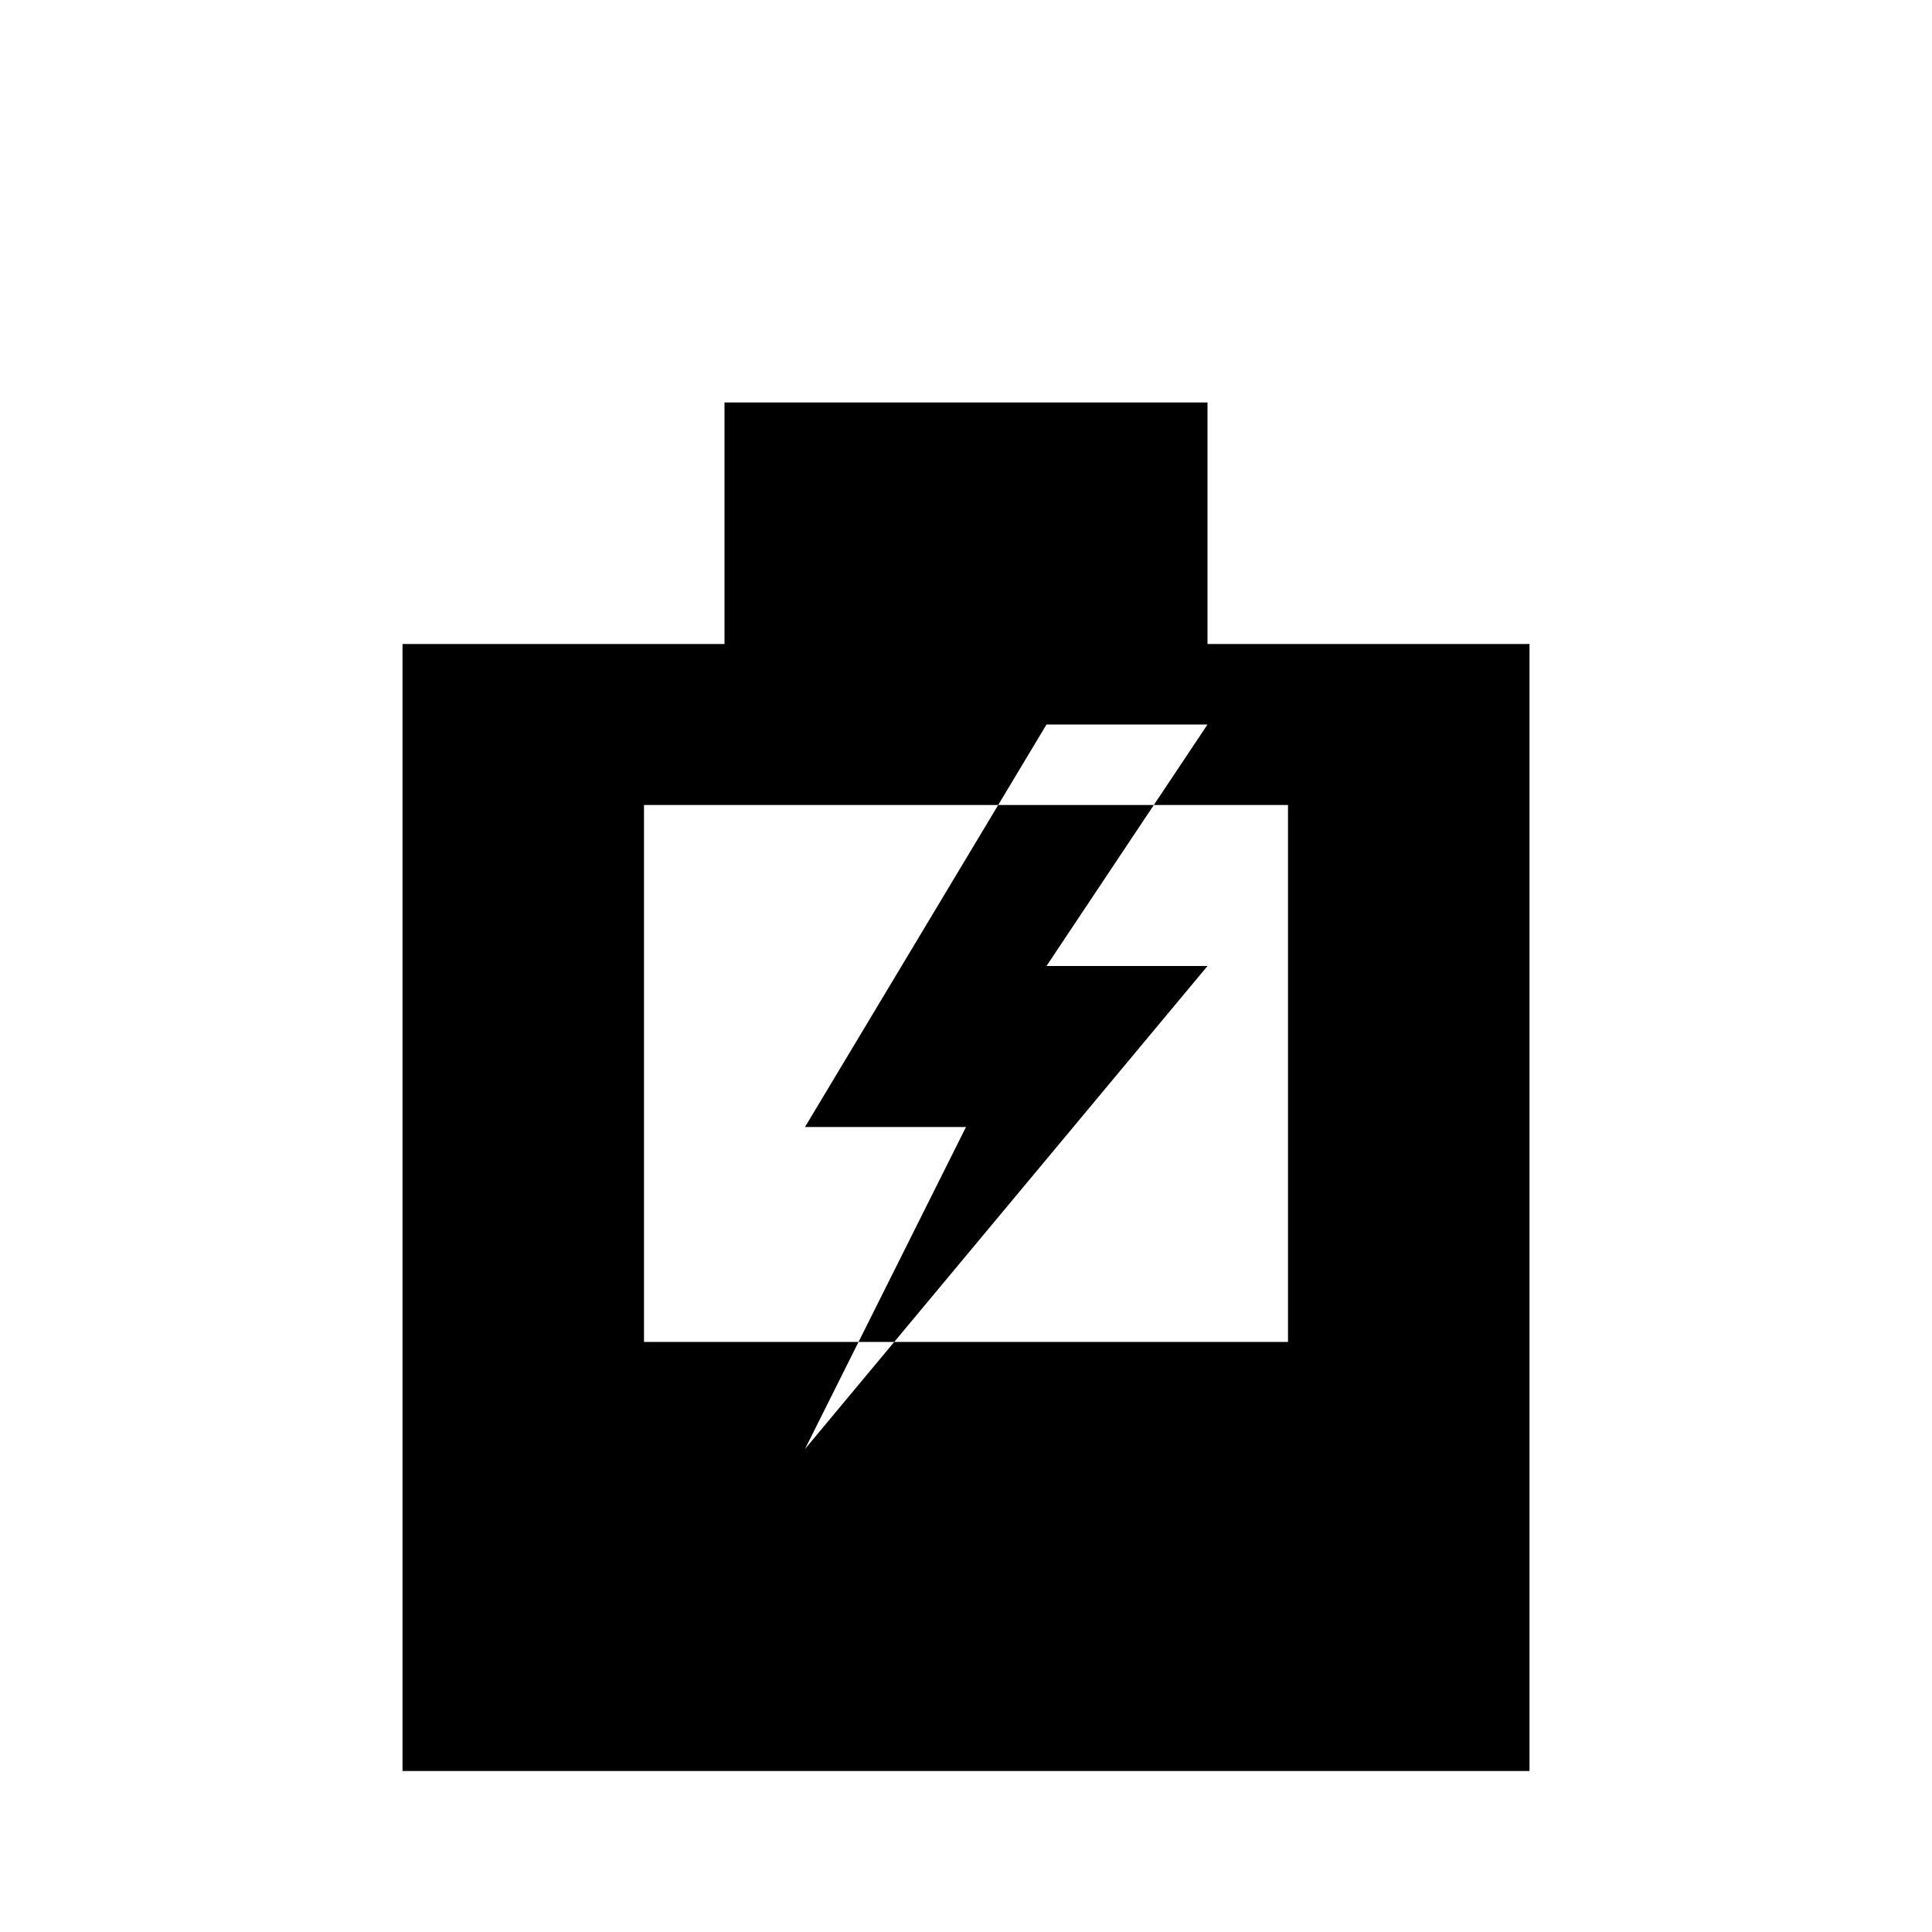
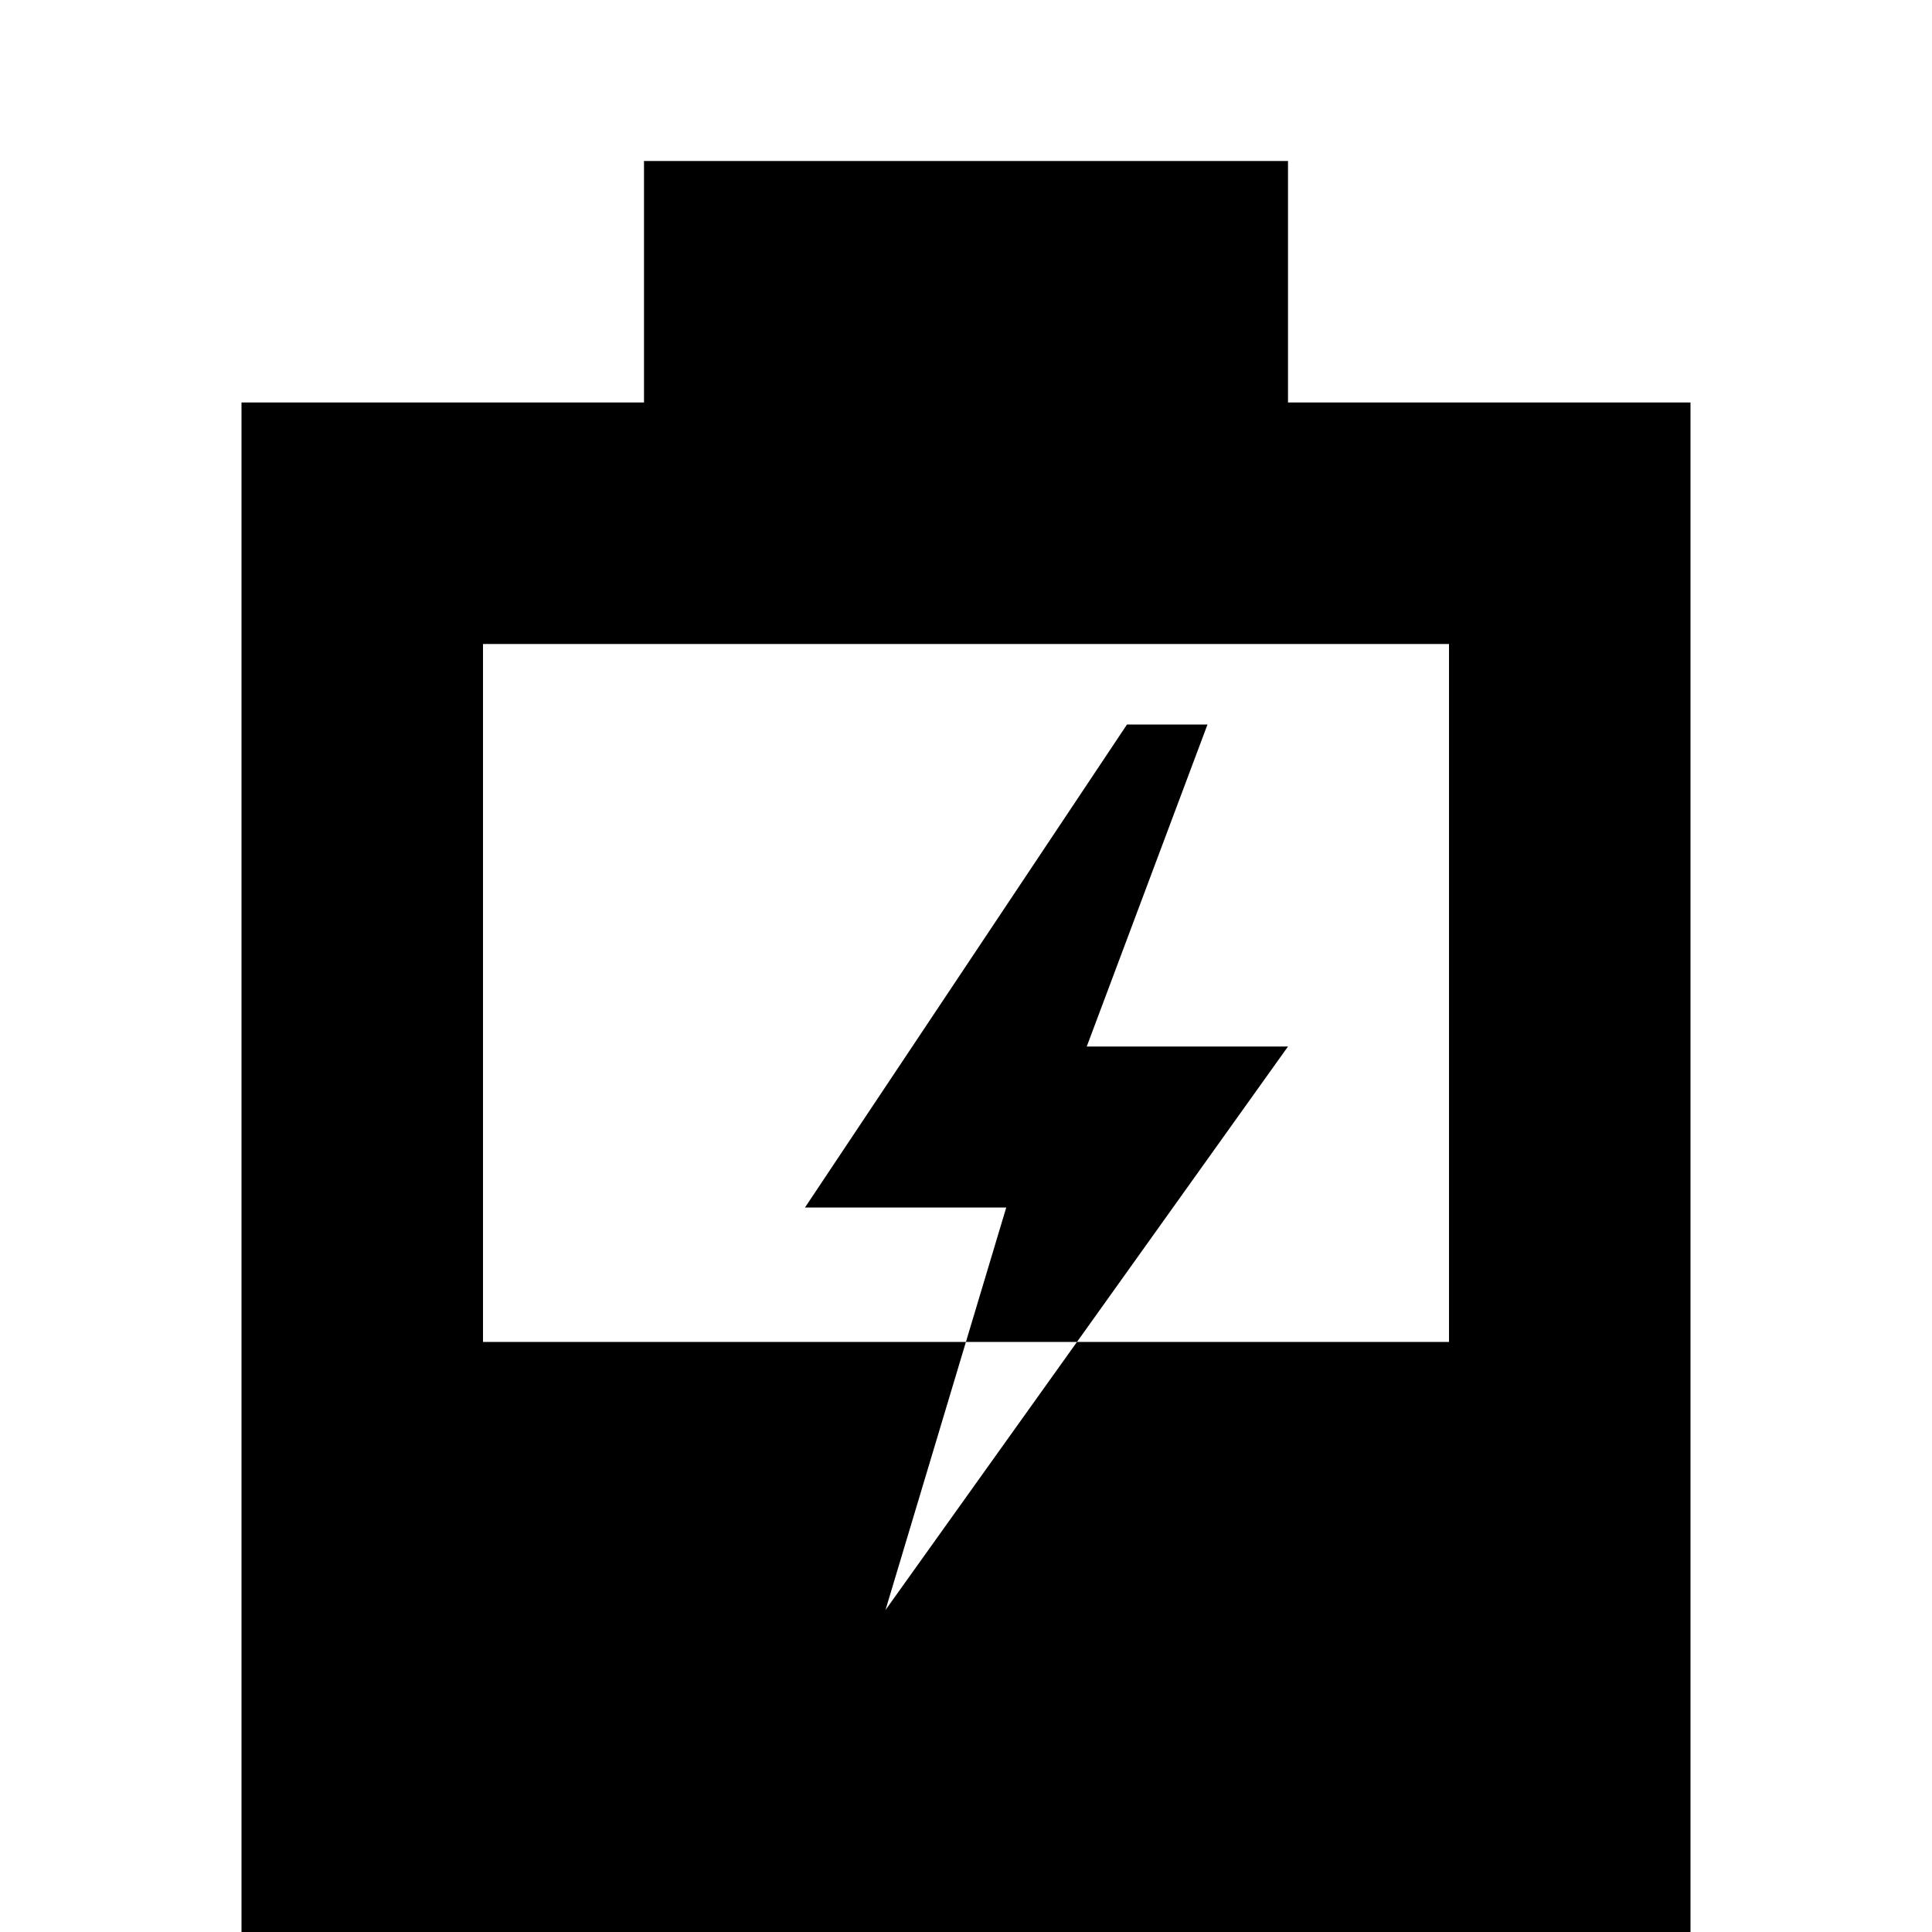
<svg xmlns="http://www.w3.org/2000/svg" viewBox="0 0 24 24">
-   <path d="M9 5h6v3h4v14H5V8h4V5z M8 10v10h8V10z M8 16.67h8v3.33H8z M13 9l-3 5h2l-2 4 5-6h-2l2-3z" />
+   <path d="M8 2h8v3h5v19H3V5h5V2z M6 8v13h12V8z M6 16.67h12v4.33H6z M14 9l-4 6h2.5l-1.5 5 5-7h-2.5l1.5-4z" />
</svg>
